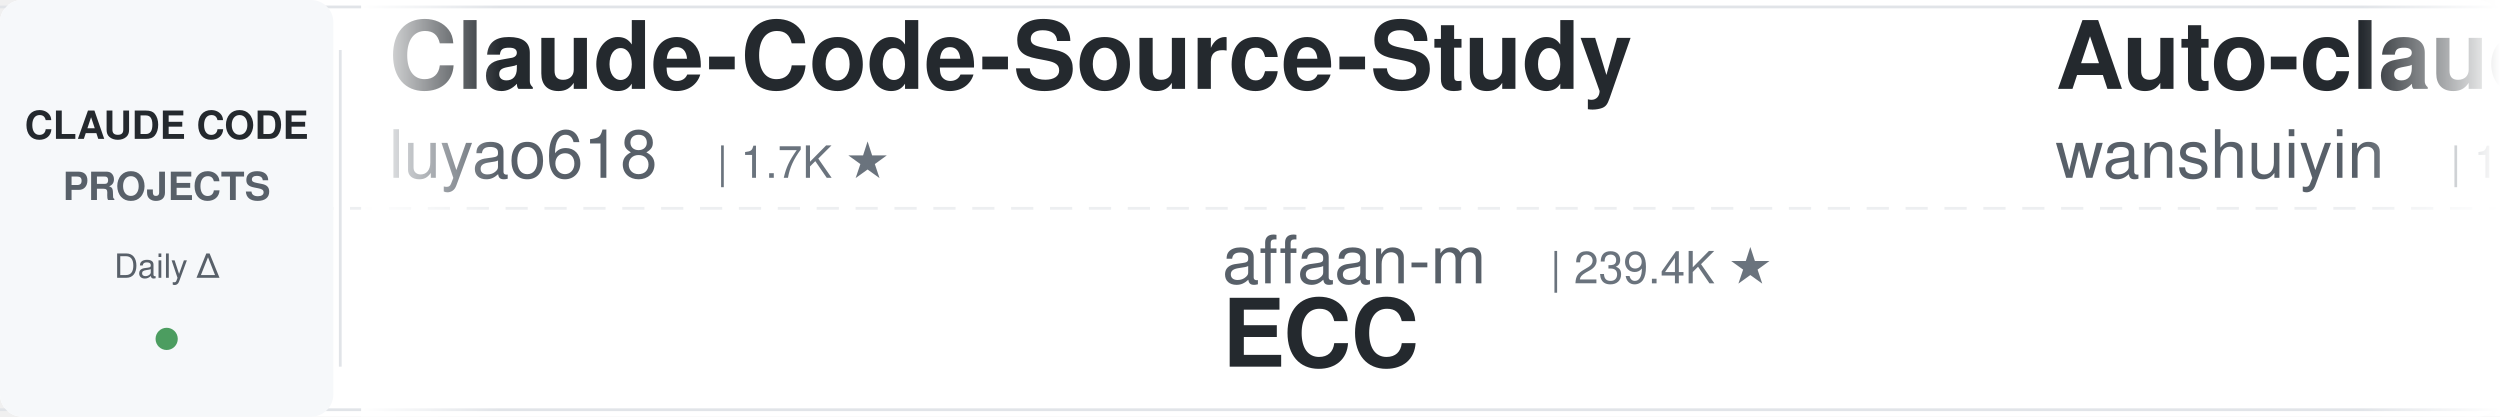
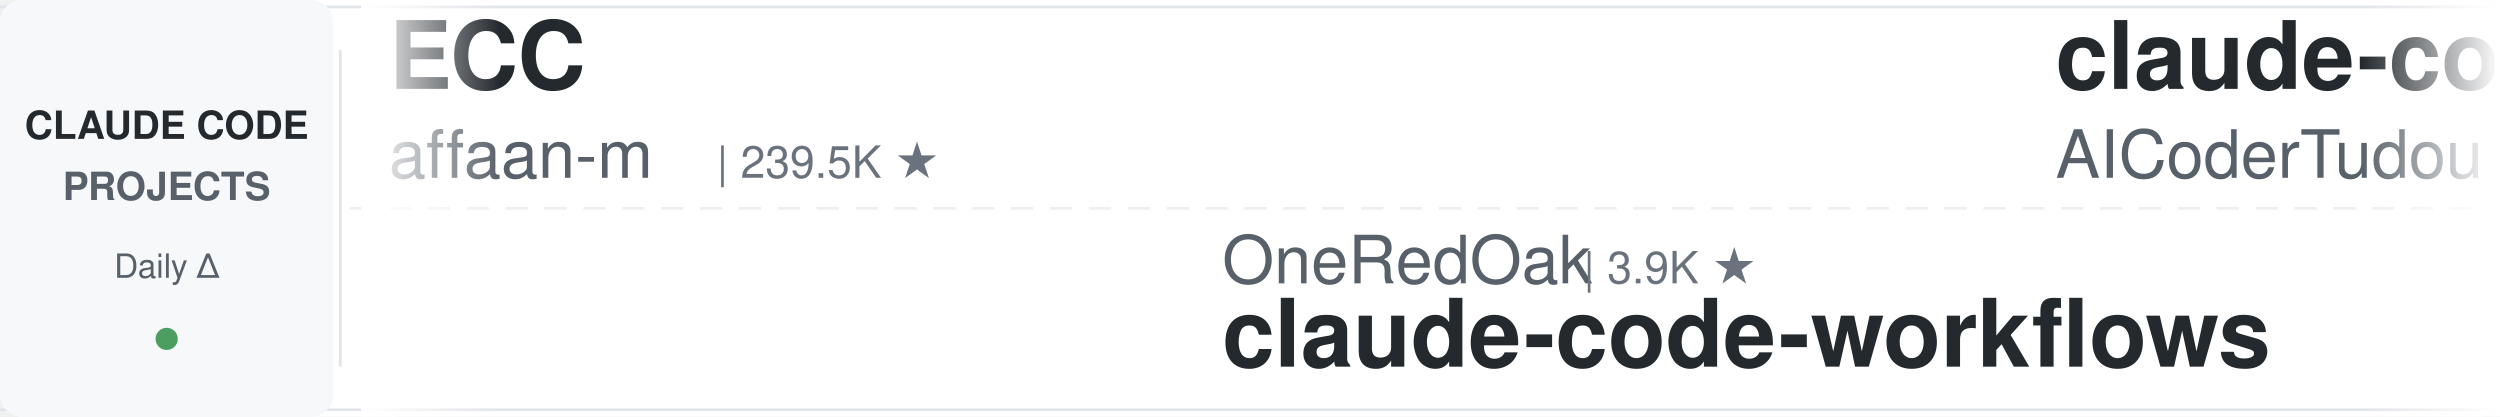
<svg xmlns="http://www.w3.org/2000/svg" width="900" height="150">
  <defs>
    <linearGradient id="leftFade" x1="0%" y1="0%" x2="100%" y2="0%">
      <stop offset="0%" style="stop-color:#ffffff;stop-opacity:1" />
      <stop offset="100%" style="stop-color:#ffffff;stop-opacity:0" />
    </linearGradient>
    <linearGradient id="rightFade" x1="0%" y1="0%" x2="100%" y2="0%">
      <stop offset="0%" style="stop-color:#ffffff;stop-opacity:0" />
      <stop offset="100%" style="stop-color:#ffffff;stop-opacity:1" />
    </linearGradient>
  </defs>
  <rect width="900" height="150" fill="#ffffff" rx="8" />
  <rect x="0" y="2" width="900" height="1" fill="#e1e4e8" />
  <rect x="0" y="147" width="900" height="1" fill="#e1e4e8" />
  <line x1="0" y1="75" x2="900" y2="75" stroke="#e1e4e8" stroke-width="1" stroke-dasharray="8 6" opacity="0.6" />
  <rect x="0" y="0" width="120" height="150" fill="#f6f8fa" rx="8" />
  <text x="60" y="50" font-family="-apple-system, BlinkMacSystemFont, 'Segoe UI', Helvetica, Arial, sans-serif" font-size="14" font-weight="600" fill="#24292e" text-anchor="middle">CLAUDE CODE</text>
  <text x="60" y="72" font-family="-apple-system, BlinkMacSystemFont, 'Segoe UI', Helvetica, Arial, sans-serif" font-size="14" font-weight="600" fill="#586069" text-anchor="middle">PROJECTS</text>
  <text x="60" y="100" font-family="-apple-system, BlinkMacSystemFont, 'Segoe UI', Helvetica, Arial, sans-serif" font-size="12" font-weight="500" fill="#586069" text-anchor="middle">Daily Δ</text>
  <circle cx="60" cy="122" r="4" fill="#22863a" opacity="0.8" />
  <rect x="122" y="18" width="1" height="114" fill="#e1e4e8" />
  <clipPath id="tickerClip">
    <rect x="130" y="0" width="770" height="150" />
  </clipPath>
  <g clip-path="url(#tickerClip)">
    <g id="tickerItems">
      <animateTransform attributeName="transform" attributeType="XML" type="translate" from="0 0" to="-3000 0" dur="54s" repeatCount="indefinite" />
      <g transform="translate(0, 0)">
-         <text x="140" y="32" font-family="-apple-system, BlinkMacSystemFont, 'Segoe UI', Helvetica, Arial, sans-serif" font-size="34" font-weight="600" fill="#24292e">Claude-Code-Source-Study</text>
-         <text x="140" y="64" font-family="-apple-system, BlinkMacSystemFont, 'Segoe UI', Helvetica, Arial, sans-serif" font-size="24" font-weight="400" fill="#586069">luyao618</text>
-         <text x="258" y="64" font-family="-apple-system, BlinkMacSystemFont, 'Segoe UI', Helvetica, Arial, sans-serif" font-size="16" font-weight="500" fill="#6a737d">| 1.7K ★</text>
+         <text x="140" y="32" font-family="-apple-system, BlinkMacSystemFont, 'Segoe UI', Helvetica, Arial, sans-serif" font-size="34" font-weight="600" fill="#24292e">ECC</text>
+         <text x="140" y="64" font-family="-apple-system, BlinkMacSystemFont, 'Segoe UI', Helvetica, Arial, sans-serif" font-size="24" font-weight="400" fill="#586069">affaan-m</text>
+         <text x="258" y="64" font-family="-apple-system, BlinkMacSystemFont, 'Segoe UI', Helvetica, Arial, sans-serif" font-size="16" font-weight="500" fill="#6a737d">| 239.5K ★</text>
      </g>
      <g transform="translate(300, 0)">
-         <text x="140" y="102" font-family="-apple-system, BlinkMacSystemFont, 'Segoe UI', Helvetica, Arial, sans-serif" font-size="24" font-weight="400" fill="#586069">affaan-m</text>
-         <text x="258" y="102" font-family="-apple-system, BlinkMacSystemFont, 'Segoe UI', Helvetica, Arial, sans-serif" font-size="16" font-weight="500" fill="#6a737d">| 239.4K ★</text>
-         <text x="140" y="132" font-family="-apple-system, BlinkMacSystemFont, 'Segoe UI', Helvetica, Arial, sans-serif" font-size="34" font-weight="600" fill="#24292e">ECC</text>
+         <text x="140" y="102" font-family="-apple-system, BlinkMacSystemFont, 'Segoe UI', Helvetica, Arial, sans-serif" font-size="24" font-weight="400" fill="#586069">OneRedOak</text>
+         <text x="270" y="102" font-family="-apple-system, BlinkMacSystemFont, 'Segoe UI', Helvetica, Arial, sans-serif" font-size="16" font-weight="500" fill="#6a737d">| 3.9K ★</text>
+         <text x="140" y="132" font-family="-apple-system, BlinkMacSystemFont, 'Segoe UI', Helvetica, Arial, sans-serif" font-size="34" font-weight="600" fill="#24292e">claude-code-workflows</text>
      </g>
      <g transform="translate(600, 0)">
-         <text x="140" y="32" font-family="-apple-system, BlinkMacSystemFont, 'Segoe UI', Helvetica, Arial, sans-serif" font-size="34" font-weight="600" fill="#24292e">Auto-claude-code-researc...</text>
-         <text x="140" y="64" font-family="-apple-system, BlinkMacSystemFont, 'Segoe UI', Helvetica, Arial, sans-serif" font-size="24" font-weight="400" fill="#586069">wanshuiyin</text>
-         <text x="282" y="64" font-family="-apple-system, BlinkMacSystemFont, 'Segoe UI', Helvetica, Arial, sans-serif" font-size="16" font-weight="500" fill="#6a737d">| 14.6K ★</text>
+         <text x="140" y="32" font-family="-apple-system, BlinkMacSystemFont, 'Segoe UI', Helvetica, Arial, sans-serif" font-size="34" font-weight="600" fill="#24292e">claude-code-tudou</text>
+         <text x="140" y="64" font-family="-apple-system, BlinkMacSystemFont, 'Segoe UI', Helvetica, Arial, sans-serif" font-size="24" font-weight="400" fill="#586069">AICoderTudou</text>
+         <text x="306" y="64" font-family="-apple-system, BlinkMacSystemFont, 'Segoe UI', Helvetica, Arial, sans-serif" font-size="16" font-weight="500" fill="#6a737d">| 497 ★</text>
      </g>
      <g transform="translate(900, 0)">
-         <text x="140" y="102" font-family="-apple-system, BlinkMacSystemFont, 'Segoe UI', Helvetica, Arial, sans-serif" font-size="24" font-weight="400" fill="#586069">repowise-dev</text>
-         <text x="306" y="102" font-family="-apple-system, BlinkMacSystemFont, 'Segoe UI', Helvetica, Arial, sans-serif" font-size="16" font-weight="500" fill="#6a737d">| 1.2K ★</text>
-         <text x="140" y="132" font-family="-apple-system, BlinkMacSystemFont, 'Segoe UI', Helvetica, Arial, sans-serif" font-size="34" font-weight="600" fill="#24292e">claude-code-prompts</text>
+         <text x="140" y="102" font-family="-apple-system, BlinkMacSystemFont, 'Segoe UI', Helvetica, Arial, sans-serif" font-size="24" font-weight="400" fill="#586069">VoltAgent</text>
+         <text x="270" y="102" font-family="-apple-system, BlinkMacSystemFont, 'Segoe UI', Helvetica, Arial, sans-serif" font-size="16" font-weight="500" fill="#6a737d">| 24.2K ★</text>
+         <text x="140" y="132" font-family="-apple-system, BlinkMacSystemFont, 'Segoe UI', Helvetica, Arial, sans-serif" font-size="34" font-weight="600" fill="#24292e">awesome-claude-code-suba...</text>
      </g>
      <g transform="translate(1200, 0)">
-         <text x="140" y="32" font-family="-apple-system, BlinkMacSystemFont, 'Segoe UI', Helvetica, Arial, sans-serif" font-size="34" font-weight="600" fill="#24292e">Claude-Code-Usage-Monito...</text>
-         <text x="140" y="64" font-family="-apple-system, BlinkMacSystemFont, 'Segoe UI', Helvetica, Arial, sans-serif" font-size="24" font-weight="400" fill="#586069">Maciek-roboblog</text>
-         <text x="342" y="64" font-family="-apple-system, BlinkMacSystemFont, 'Segoe UI', Helvetica, Arial, sans-serif" font-size="16" font-weight="500" fill="#6a737d">| 8.6K ★</text>
+         <text x="140" y="32" font-family="-apple-system, BlinkMacSystemFont, 'Segoe UI', Helvetica, Arial, sans-serif" font-size="34" font-weight="600" fill="#24292e">pi-vs-claude-code</text>
+         <text x="140" y="64" font-family="-apple-system, BlinkMacSystemFont, 'Segoe UI', Helvetica, Arial, sans-serif" font-size="24" font-weight="400" fill="#586069">disler</text>
+         <text x="234" y="64" font-family="-apple-system, BlinkMacSystemFont, 'Segoe UI', Helvetica, Arial, sans-serif" font-size="16" font-weight="500" fill="#6a737d">| 1.6K ★</text>
      </g>
      <g transform="translate(1500, 0)">
-         <text x="140" y="102" font-family="-apple-system, BlinkMacSystemFont, 'Segoe UI', Helvetica, Arial, sans-serif" font-size="24" font-weight="400" fill="#586069">krusemediallc</text>
-         <text x="318" y="102" font-family="-apple-system, BlinkMacSystemFont, 'Segoe UI', Helvetica, Arial, sans-serif" font-size="16" font-weight="500" fill="#6a737d">| 1.1K ★</text>
-         <text x="140" y="132" font-family="-apple-system, BlinkMacSystemFont, 'Segoe UI', Helvetica, Arial, sans-serif" font-size="34" font-weight="600" fill="#24292e">arcads-claude-code</text>
-       </g>
-       <g transform="translate(1800, 0)">
-         <text x="140" y="32" font-family="-apple-system, BlinkMacSystemFont, 'Segoe UI', Helvetica, Arial, sans-serif" font-size="34" font-weight="600" fill="#24292e">my-claude-code-setup</text>
-         <text x="140" y="64" font-family="-apple-system, BlinkMacSystemFont, 'Segoe UI', Helvetica, Arial, sans-serif" font-size="24" font-weight="400" fill="#586069">centminmod</text>
-         <text x="282" y="64" font-family="-apple-system, BlinkMacSystemFont, 'Segoe UI', Helvetica, Arial, sans-serif" font-size="16" font-weight="500" fill="#6a737d">| 2.6K ★</text>
-       </g>
-       <g transform="translate(2100, 0)">
-         <text x="140" y="102" font-family="-apple-system, BlinkMacSystemFont, 'Segoe UI', Helvetica, Arial, sans-serif" font-size="24" font-weight="400" fill="#586069">jqueryscript</text>
-         <text x="306" y="102" font-family="-apple-system, BlinkMacSystemFont, 'Segoe UI', Helvetica, Arial, sans-serif" font-size="16" font-weight="500" fill="#6a737d">| 496 ★</text>
-         <text x="140" y="132" font-family="-apple-system, BlinkMacSystemFont, 'Segoe UI', Helvetica, Arial, sans-serif" font-size="34" font-weight="600" fill="#24292e">awesome-claude-code</text>
-       </g>
-       <g transform="translate(2400, 0)">
-         <text x="140" y="32" font-family="-apple-system, BlinkMacSystemFont, 'Segoe UI', Helvetica, Arial, sans-serif" font-size="34" font-weight="600" fill="#24292e">claude-code-source</text>
-         <text x="140" y="64" font-family="-apple-system, BlinkMacSystemFont, 'Segoe UI', Helvetica, Arial, sans-serif" font-size="24" font-weight="400" fill="#586069">AprilNEA</text>
-         <text x="258" y="64" font-family="-apple-system, BlinkMacSystemFont, 'Segoe UI', Helvetica, Arial, sans-serif" font-size="16" font-weight="500" fill="#6a737d">| 392 ★</text>
-       </g>
-       <g transform="translate(2700, 0)">
        <text x="140" y="102" font-family="-apple-system, BlinkMacSystemFont, 'Segoe UI', Helvetica, Arial, sans-serif" font-size="24" font-weight="400" fill="#586069">multica-ai</text>
        <text x="282" y="102" font-family="-apple-system, BlinkMacSystemFont, 'Segoe UI', Helvetica, Arial, sans-serif" font-size="16" font-weight="500" fill="#6a737d">| 201.6K ★</text>
        <text x="140" y="132" font-family="-apple-system, BlinkMacSystemFont, 'Segoe UI', Helvetica, Arial, sans-serif" font-size="34" font-weight="600" fill="#24292e">andrej-karpathy-skills</text>
      </g>
+       <g transform="translate(1800, 0)">
+         <text x="140" y="32" font-family="-apple-system, BlinkMacSystemFont, 'Segoe UI', Helvetica, Arial, sans-serif" font-size="34" font-weight="600" fill="#24292e">awesome-claude-code-tool...</text>
+         <text x="140" y="64" font-family="-apple-system, BlinkMacSystemFont, 'Segoe UI', Helvetica, Arial, sans-serif" font-size="24" font-weight="400" fill="#586069">rohitg00</text>
+         <text x="258" y="64" font-family="-apple-system, BlinkMacSystemFont, 'Segoe UI', Helvetica, Arial, sans-serif" font-size="16" font-weight="500" fill="#6a737d">| 2.5K ★</text>
+       </g>
+       <g transform="translate(2100, 0)">
+         <text x="140" y="102" font-family="-apple-system, BlinkMacSystemFont, 'Segoe UI', Helvetica, Arial, sans-serif" font-size="24" font-weight="400" fill="#586069">musistudio</text>
+         <text x="282" y="102" font-family="-apple-system, BlinkMacSystemFont, 'Segoe UI', Helvetica, Arial, sans-serif" font-size="16" font-weight="500" fill="#6a737d">| 36.6K ★</text>
+         <text x="140" y="132" font-family="-apple-system, BlinkMacSystemFont, 'Segoe UI', Helvetica, Arial, sans-serif" font-size="34" font-weight="600" fill="#24292e">claude-code-router</text>
+       </g>
+       <g transform="translate(2400, 0)">
+         <text x="140" y="32" font-family="-apple-system, BlinkMacSystemFont, 'Segoe UI', Helvetica, Arial, sans-serif" font-size="34" font-weight="600" fill="#24292e">oh-my-claudecode</text>
+         <text x="140" y="64" font-family="-apple-system, BlinkMacSystemFont, 'Segoe UI', Helvetica, Arial, sans-serif" font-size="24" font-weight="400" fill="#586069">Yeachan-Heo</text>
+         <text x="294" y="64" font-family="-apple-system, BlinkMacSystemFont, 'Segoe UI', Helvetica, Arial, sans-serif" font-size="16" font-weight="500" fill="#6a737d">| 38.5K ★</text>
+       </g>
+       <g transform="translate(2700, 0)">
+         <text x="140" y="102" font-family="-apple-system, BlinkMacSystemFont, 'Segoe UI', Helvetica, Arial, sans-serif" font-size="24" font-weight="400" fill="#586069">Chachamaru127</text>
+         <text x="318" y="102" font-family="-apple-system, BlinkMacSystemFont, 'Segoe UI', Helvetica, Arial, sans-serif" font-size="16" font-weight="500" fill="#6a737d">| 3.0K ★</text>
+         <text x="140" y="132" font-family="-apple-system, BlinkMacSystemFont, 'Segoe UI', Helvetica, Arial, sans-serif" font-size="34" font-weight="600" fill="#24292e">claude-code-harness</text>
+       </g>
      <g transform="translate(3000, 0)">
-         <text x="140" y="32" font-family="-apple-system, BlinkMacSystemFont, 'Segoe UI', Helvetica, Arial, sans-serif" font-size="34" font-weight="600" fill="#24292e">Claude-Code-Source-Study</text>
-         <text x="140" y="64" font-family="-apple-system, BlinkMacSystemFont, 'Segoe UI', Helvetica, Arial, sans-serif" font-size="24" font-weight="400" fill="#586069">luyao618</text>
-         <text x="258" y="64" font-family="-apple-system, BlinkMacSystemFont, 'Segoe UI', Helvetica, Arial, sans-serif" font-size="16" font-weight="500" fill="#6a737d">| 1.7K ★</text>
+         <text x="140" y="32" font-family="-apple-system, BlinkMacSystemFont, 'Segoe UI', Helvetica, Arial, sans-serif" font-size="34" font-weight="600" fill="#24292e">ECC</text>
+         <text x="140" y="64" font-family="-apple-system, BlinkMacSystemFont, 'Segoe UI', Helvetica, Arial, sans-serif" font-size="24" font-weight="400" fill="#586069">affaan-m</text>
+         <text x="258" y="64" font-family="-apple-system, BlinkMacSystemFont, 'Segoe UI', Helvetica, Arial, sans-serif" font-size="16" font-weight="500" fill="#6a737d">| 239.5K ★</text>
      </g>
      <g transform="translate(3300, 0)">
-         <text x="140" y="102" font-family="-apple-system, BlinkMacSystemFont, 'Segoe UI', Helvetica, Arial, sans-serif" font-size="24" font-weight="400" fill="#586069">affaan-m</text>
-         <text x="258" y="102" font-family="-apple-system, BlinkMacSystemFont, 'Segoe UI', Helvetica, Arial, sans-serif" font-size="16" font-weight="500" fill="#6a737d">| 239.4K ★</text>
-         <text x="140" y="132" font-family="-apple-system, BlinkMacSystemFont, 'Segoe UI', Helvetica, Arial, sans-serif" font-size="34" font-weight="600" fill="#24292e">ECC</text>
+         <text x="140" y="102" font-family="-apple-system, BlinkMacSystemFont, 'Segoe UI', Helvetica, Arial, sans-serif" font-size="24" font-weight="400" fill="#586069">OneRedOak</text>
+         <text x="270" y="102" font-family="-apple-system, BlinkMacSystemFont, 'Segoe UI', Helvetica, Arial, sans-serif" font-size="16" font-weight="500" fill="#6a737d">| 3.9K ★</text>
+         <text x="140" y="132" font-family="-apple-system, BlinkMacSystemFont, 'Segoe UI', Helvetica, Arial, sans-serif" font-size="34" font-weight="600" fill="#24292e">claude-code-workflows</text>
      </g>
      <g transform="translate(3600, 0)">
-         <text x="140" y="32" font-family="-apple-system, BlinkMacSystemFont, 'Segoe UI', Helvetica, Arial, sans-serif" font-size="34" font-weight="600" fill="#24292e">Auto-claude-code-researc...</text>
-         <text x="140" y="64" font-family="-apple-system, BlinkMacSystemFont, 'Segoe UI', Helvetica, Arial, sans-serif" font-size="24" font-weight="400" fill="#586069">wanshuiyin</text>
-         <text x="282" y="64" font-family="-apple-system, BlinkMacSystemFont, 'Segoe UI', Helvetica, Arial, sans-serif" font-size="16" font-weight="500" fill="#6a737d">| 14.6K ★</text>
+         <text x="140" y="32" font-family="-apple-system, BlinkMacSystemFont, 'Segoe UI', Helvetica, Arial, sans-serif" font-size="34" font-weight="600" fill="#24292e">claude-code-tudou</text>
+         <text x="140" y="64" font-family="-apple-system, BlinkMacSystemFont, 'Segoe UI', Helvetica, Arial, sans-serif" font-size="24" font-weight="400" fill="#586069">AICoderTudou</text>
+         <text x="306" y="64" font-family="-apple-system, BlinkMacSystemFont, 'Segoe UI', Helvetica, Arial, sans-serif" font-size="16" font-weight="500" fill="#6a737d">| 497 ★</text>
      </g>
      <g transform="translate(3900, 0)">
-         <text x="140" y="102" font-family="-apple-system, BlinkMacSystemFont, 'Segoe UI', Helvetica, Arial, sans-serif" font-size="24" font-weight="400" fill="#586069">repowise-dev</text>
-         <text x="306" y="102" font-family="-apple-system, BlinkMacSystemFont, 'Segoe UI', Helvetica, Arial, sans-serif" font-size="16" font-weight="500" fill="#6a737d">| 1.2K ★</text>
-         <text x="140" y="132" font-family="-apple-system, BlinkMacSystemFont, 'Segoe UI', Helvetica, Arial, sans-serif" font-size="34" font-weight="600" fill="#24292e">claude-code-prompts</text>
+         <text x="140" y="102" font-family="-apple-system, BlinkMacSystemFont, 'Segoe UI', Helvetica, Arial, sans-serif" font-size="24" font-weight="400" fill="#586069">VoltAgent</text>
+         <text x="270" y="102" font-family="-apple-system, BlinkMacSystemFont, 'Segoe UI', Helvetica, Arial, sans-serif" font-size="16" font-weight="500" fill="#6a737d">| 24.2K ★</text>
+         <text x="140" y="132" font-family="-apple-system, BlinkMacSystemFont, 'Segoe UI', Helvetica, Arial, sans-serif" font-size="34" font-weight="600" fill="#24292e">awesome-claude-code-suba...</text>
      </g>
    </g>
  </g>
  <rect x="130" y="0" width="50" height="150" fill="url(#leftFade)" />
  <rect x="850" y="0" width="50" height="150" fill="url(#rightFade)" />
</svg>
